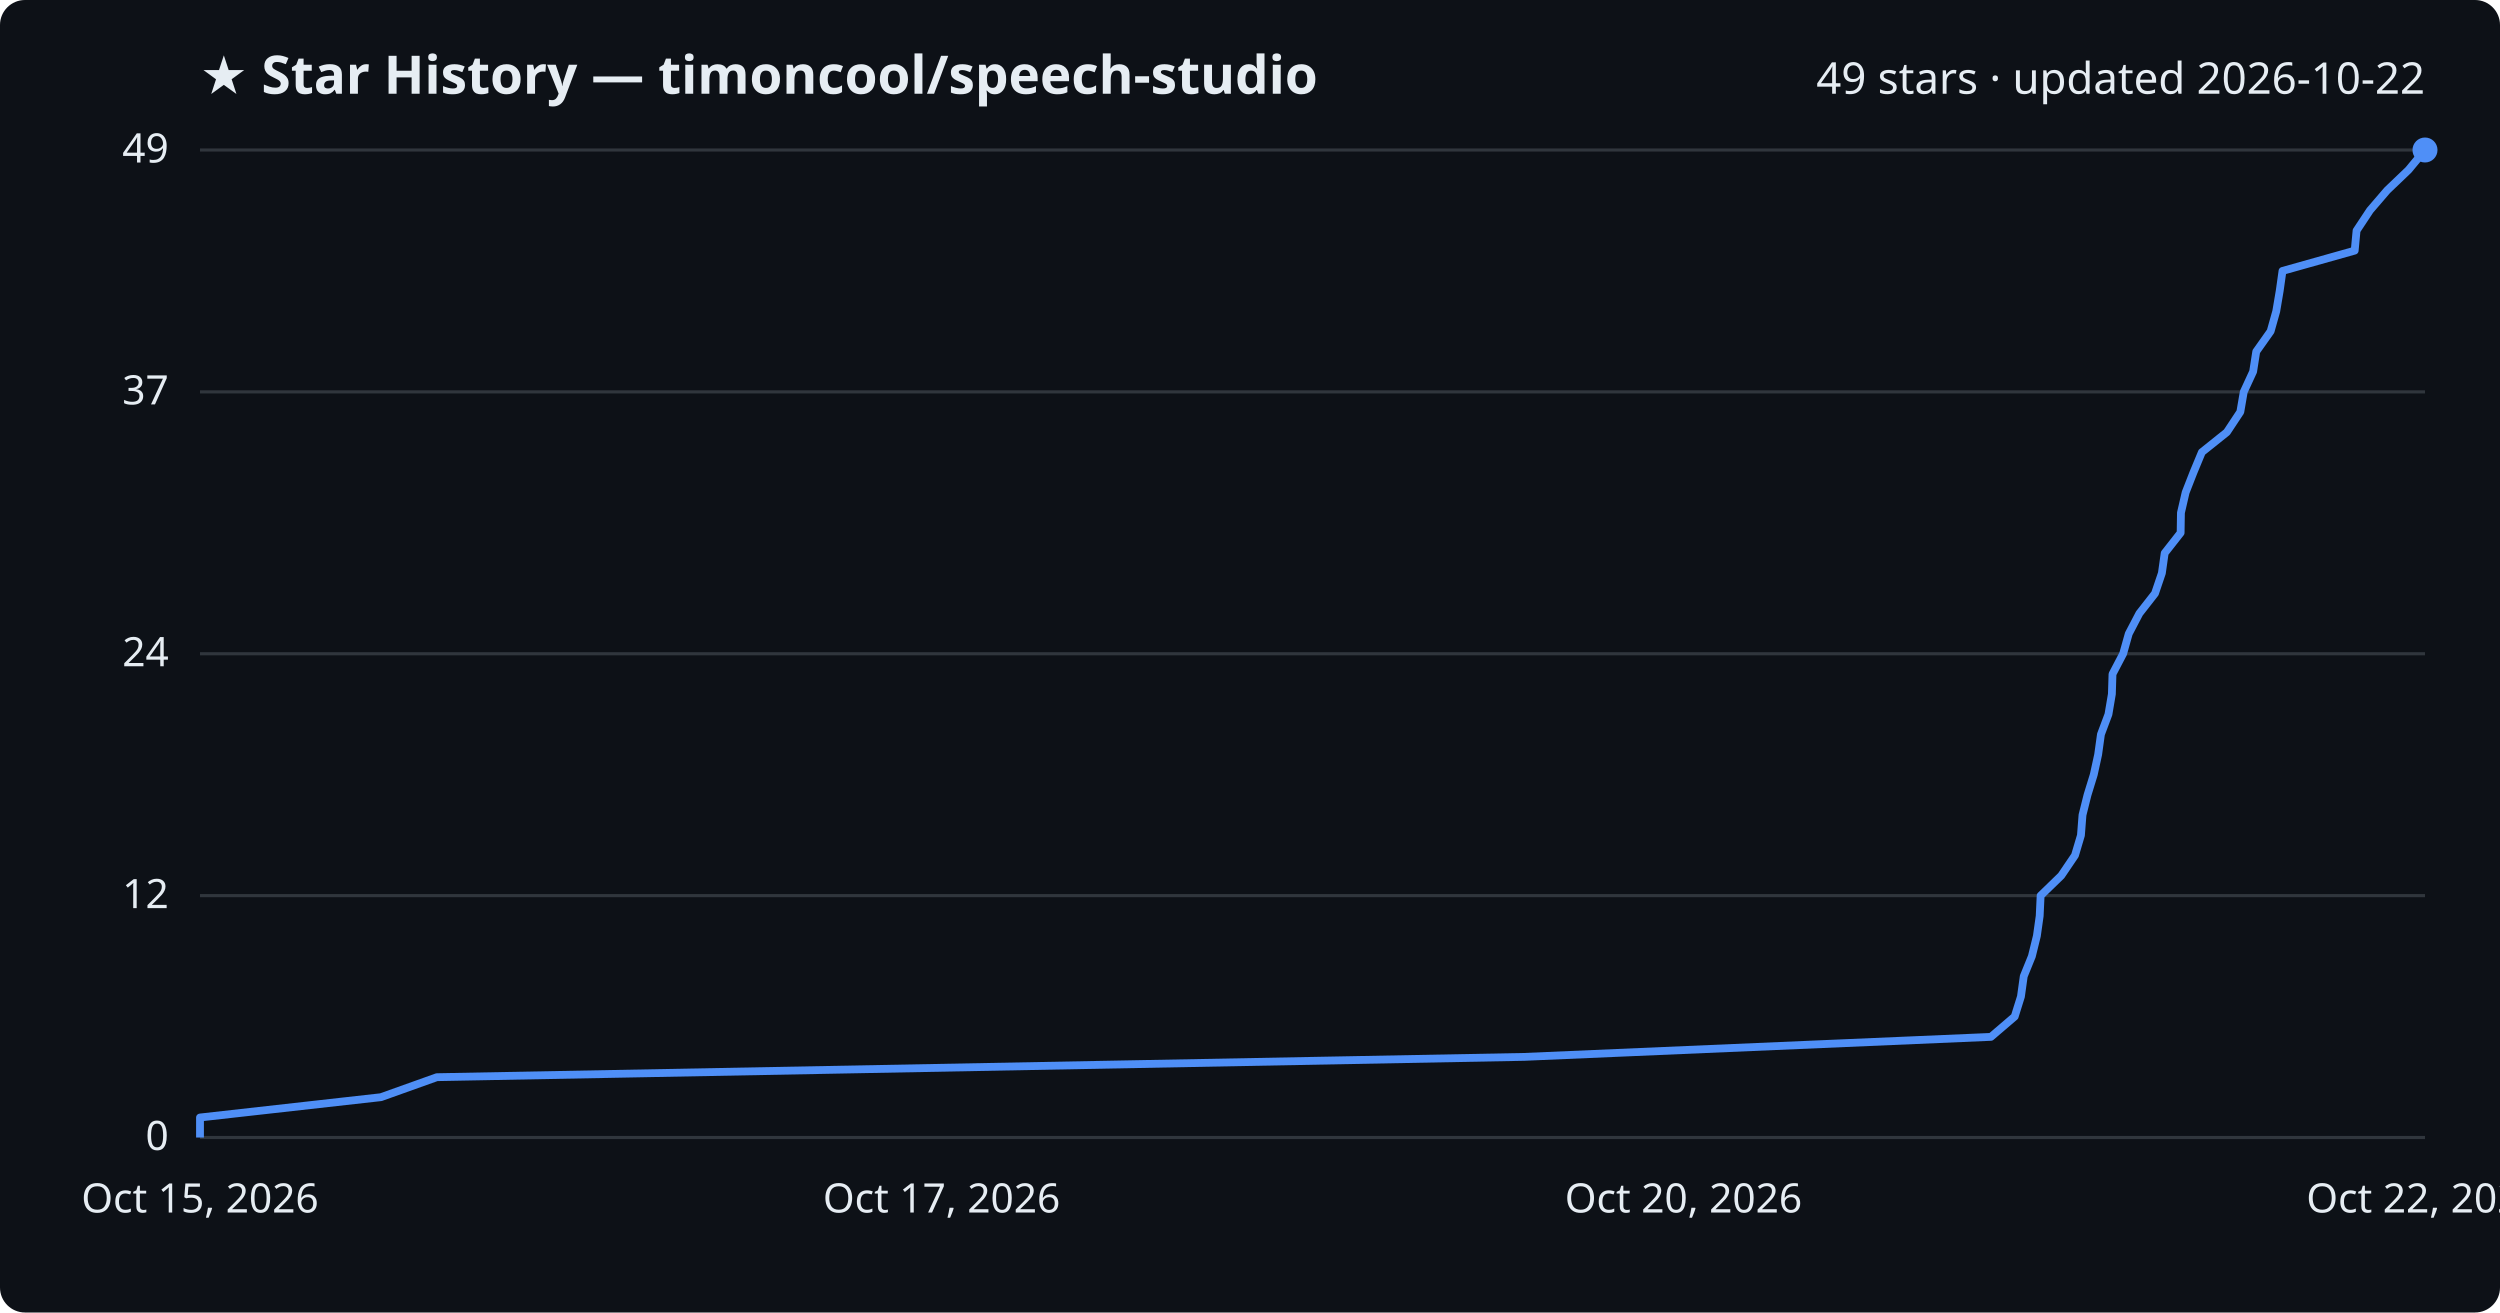
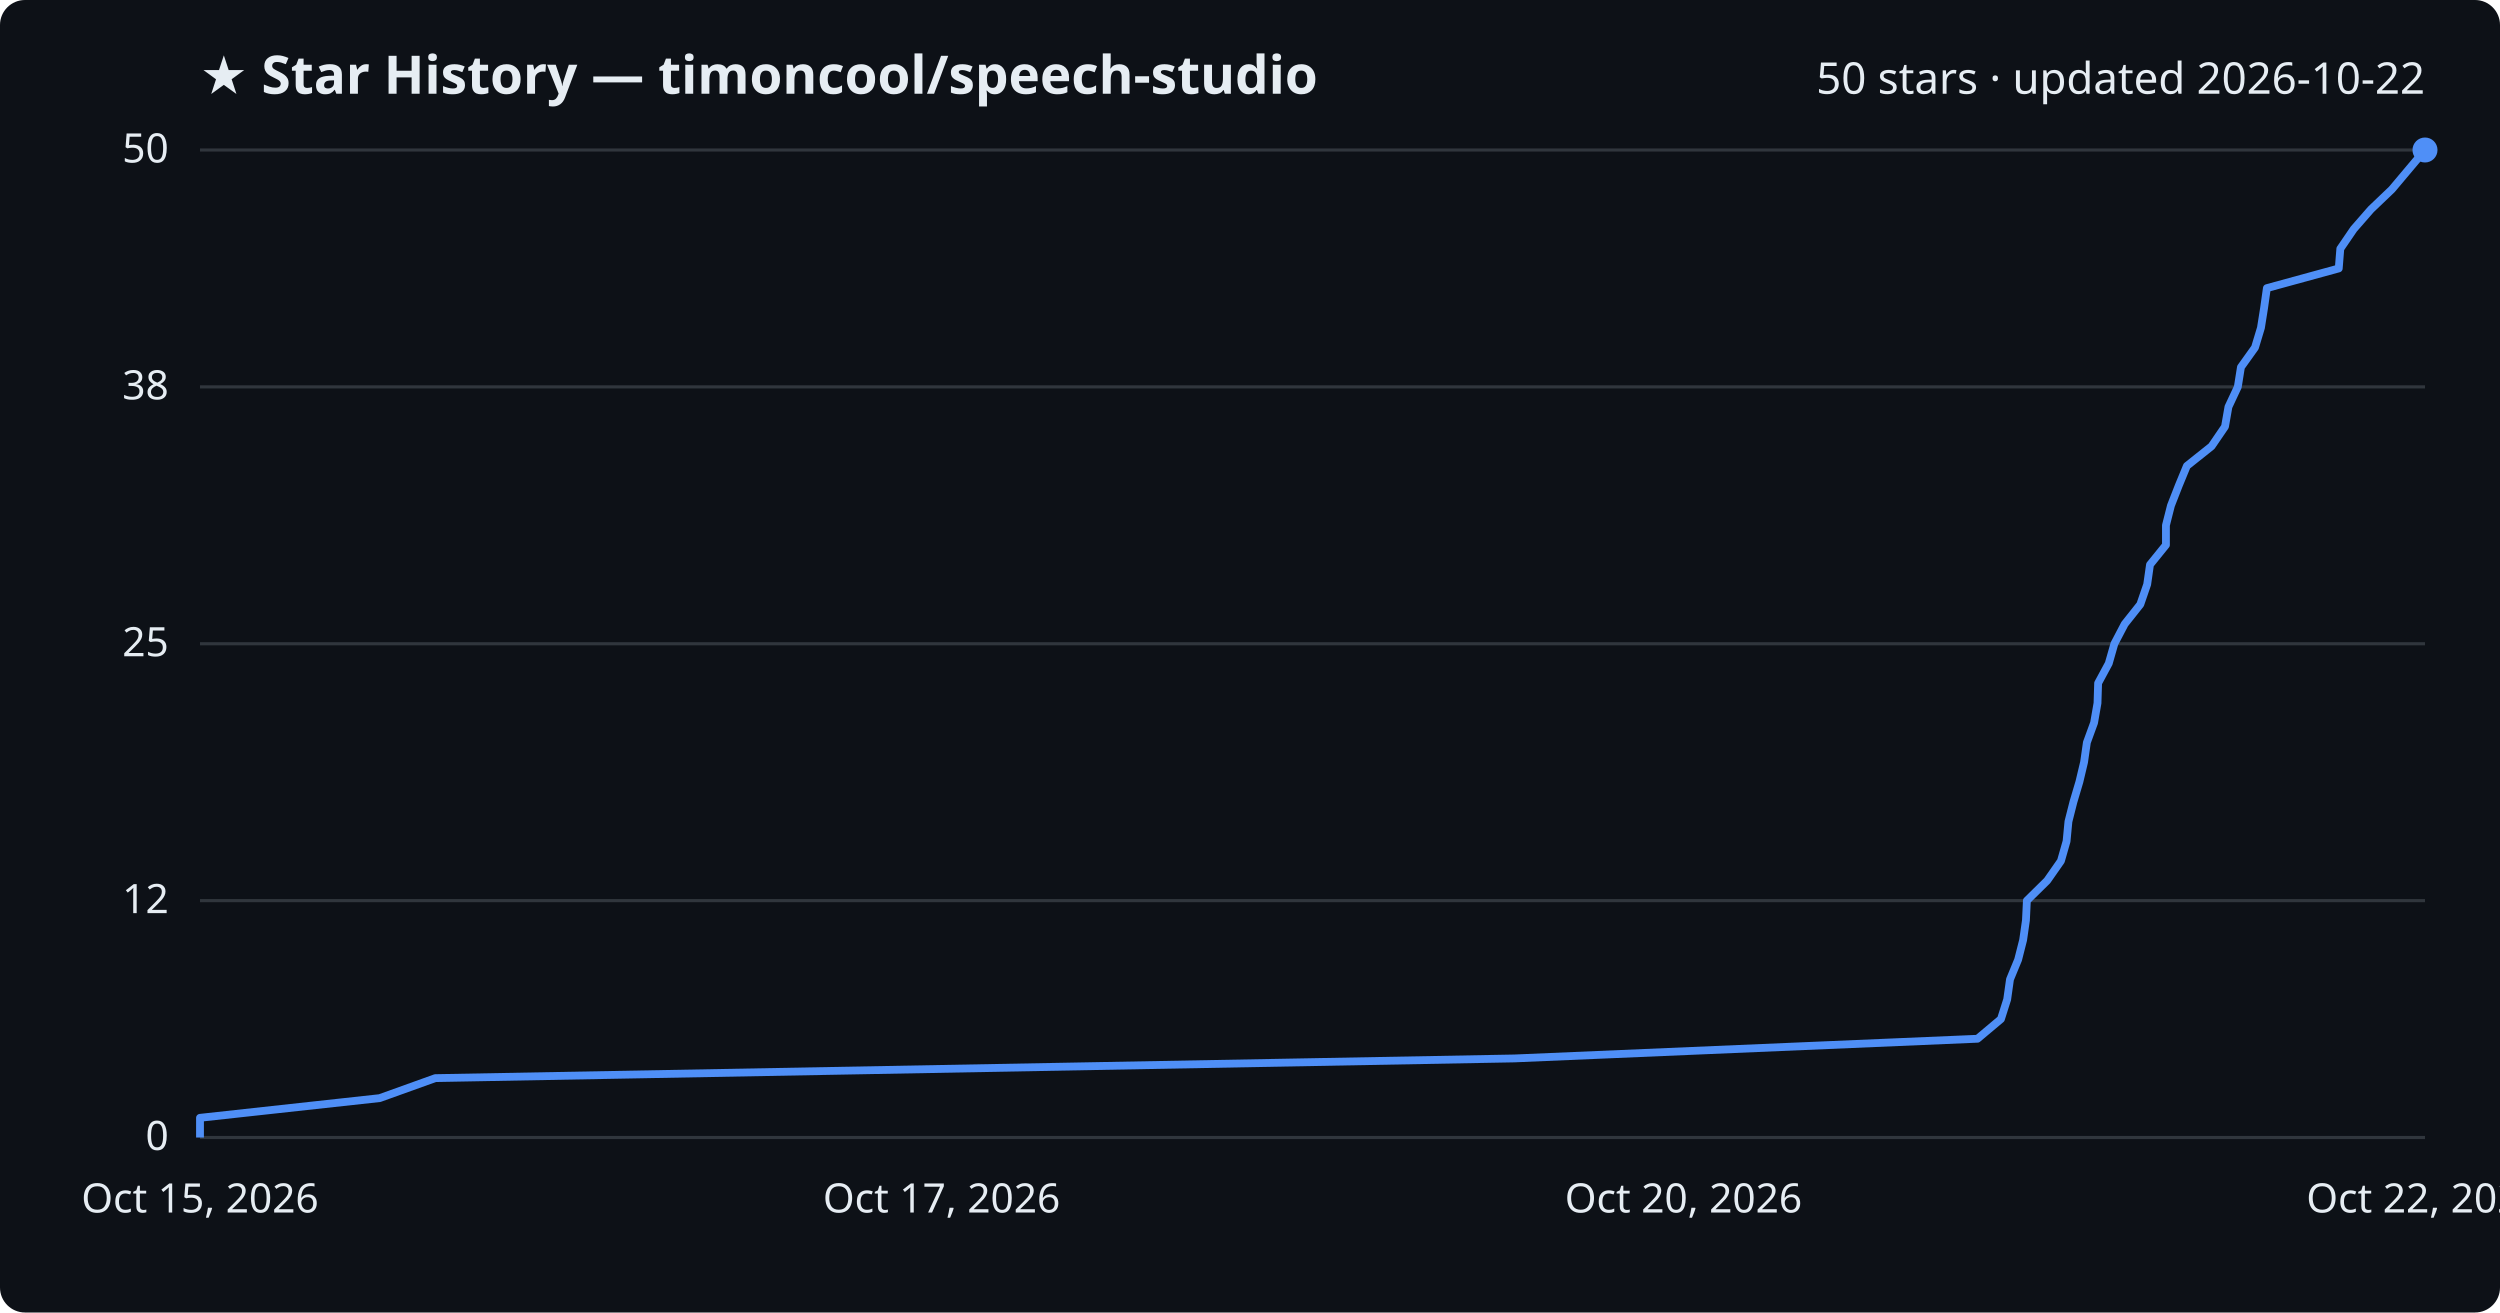
<svg xmlns="http://www.w3.org/2000/svg" viewBox="0 0 800 420" font-family="Segoe UI, sans-serif">
  <rect width="800" height="420" fill="#0d1117" rx="8" />
  <text x="64" y="30" fill="#e6edf3" font-size="17" font-weight="700">★ Star History — timoncool/speech-studio</text>
-   <text x="776" y="30" fill="#e6edf3" font-size="14" text-anchor="end">49 stars · updated 2026-10-22</text>
+   <text x="776" y="30" fill="#e6edf3" font-size="14" text-anchor="end">50 stars · updated 2026-10-22</text>
  <line x1="64" y1="364.0" x2="776" y2="364.0" stroke="#30363d" stroke-width="1" />
  <text x="54" y="368.0" fill="#e6edf3" font-size="13" text-anchor="end">0</text>
-   <line x1="64" y1="286.6" x2="776" y2="286.6" stroke="#30363d" stroke-width="1" />
-   <text x="54" y="290.6" fill="#e6edf3" font-size="13" text-anchor="end">12</text>
-   <line x1="64" y1="209.2" x2="776" y2="209.2" stroke="#30363d" stroke-width="1" />
-   <text x="54" y="213.2" fill="#e6edf3" font-size="13" text-anchor="end">24</text>
-   <line x1="64" y1="125.4" x2="776" y2="125.4" stroke="#30363d" stroke-width="1" />
-   <text x="54" y="129.4" fill="#e6edf3" font-size="13" text-anchor="end">37</text>
+   <line x1="64" y1="288.2" x2="776" y2="288.2" stroke="#30363d" stroke-width="1" />
+   <text x="54" y="292.2" fill="#e6edf3" font-size="13" text-anchor="end">12</text>
+   <line x1="64" y1="206.0" x2="776" y2="206.0" stroke="#30363d" stroke-width="1" />
+   <text x="54" y="210.0" fill="#e6edf3" font-size="13" text-anchor="end">25</text>
+   <line x1="64" y1="123.8" x2="776" y2="123.8" stroke="#30363d" stroke-width="1" />
+   <text x="54" y="127.8" fill="#e6edf3" font-size="13" text-anchor="end">38</text>
  <line x1="64" y1="48.0" x2="776" y2="48.0" stroke="#30363d" stroke-width="1" />
-   <text x="54" y="52.0" fill="#e6edf3" font-size="13" text-anchor="end">49</text>
-   <path d="M64.0,364.0 L64.0,357.6 L121.9,351.1 L139.8,344.7 L487.8,338.2 L637.1,331.8 L644.7,325.3 L646.7,318.9 L647.6,312.4 L650.2,306.0 L651.8,299.5 L652.7,293.1 L653.0,286.6 L659.6,280.2 L664.0,273.7 L665.9,267.3 L666.4,260.8 L668.0,254.4 L670.0,247.9 L671.4,241.5 L672.3,235.0 L674.7,228.6 L675.8,222.1 L676.0,215.7 L679.4,209.2 L681.2,202.8 L684.6,196.3 L689.6,189.9 L691.8,183.4 L692.7,177.0 L697.8,170.5 L697.9,164.1 L699.4,157.6 L701.9,151.2 L704.6,144.7 L712.6,138.3 L716.9,131.8 L718.0,125.4 L721.0,118.9 L722.0,112.5 L726.6,106.0 L728.4,99.6 L729.5,93.1 L730.4,86.7 L753.5,80.2 L754.1,73.8 L758.4,67.3 L763.9,60.9 L770.7,54.4 L776.0,48.0 L776.0,48.0" fill="none" stroke="#4f8ff7" stroke-width="2.5" stroke-linejoin="round" />
+   <text x="54" y="52.0" fill="#e6edf3" font-size="13" text-anchor="end">50</text>
+   <path d="M64.0,364.0 L64.0,357.7 L121.5,351.4 L139.3,345.0 L484.6,338.7 L632.8,332.4 L640.3,326.1 L642.3,319.8 L643.2,313.4 L645.8,307.1 L647.4,300.8 L648.3,294.5 L648.6,288.2 L655.1,281.8 L659.5,275.5 L661.3,269.2 L661.9,262.9 L663.5,256.6 L665.4,250.2 L666.9,243.9 L667.8,237.6 L670.1,231.3 L671.2,225.0 L671.4,218.6 L674.8,212.3 L676.6,206.0 L679.9,199.7 L684.9,193.4 L687.1,187.0 L688.0,180.7 L693.1,174.4 L693.1,168.1 L694.7,161.8 L697.2,155.4 L699.8,149.1 L707.7,142.8 L712.0,136.5 L713.1,130.2 L716.1,123.8 L717.1,117.5 L721.6,111.2 L723.5,104.9 L724.5,98.6 L725.4,92.2 L748.4,85.9 L748.9,79.6 L753.2,73.3 L758.7,67.0 L765.4,60.6 L770.7,54.3 L776.0,48.0 L776.0,48.0" fill="none" stroke="#4f8ff7" stroke-width="2.5" stroke-linejoin="round" />
  <circle cx="776.0" cy="48.0" r="4" fill="#4f8ff7" />
  <text x="64.0" y="388" fill="#e6edf3" font-size="13" text-anchor="middle">Oct 15, 2026</text>
  <text x="301.3" y="388" fill="#e6edf3" font-size="13" text-anchor="middle">Oct 17, 2026</text>
  <text x="538.7" y="388" fill="#e6edf3" font-size="13" text-anchor="middle">Oct 20, 2026</text>
  <text x="776.0" y="388" fill="#e6edf3" font-size="13" text-anchor="middle">Oct 22, 2026</text>
</svg>
